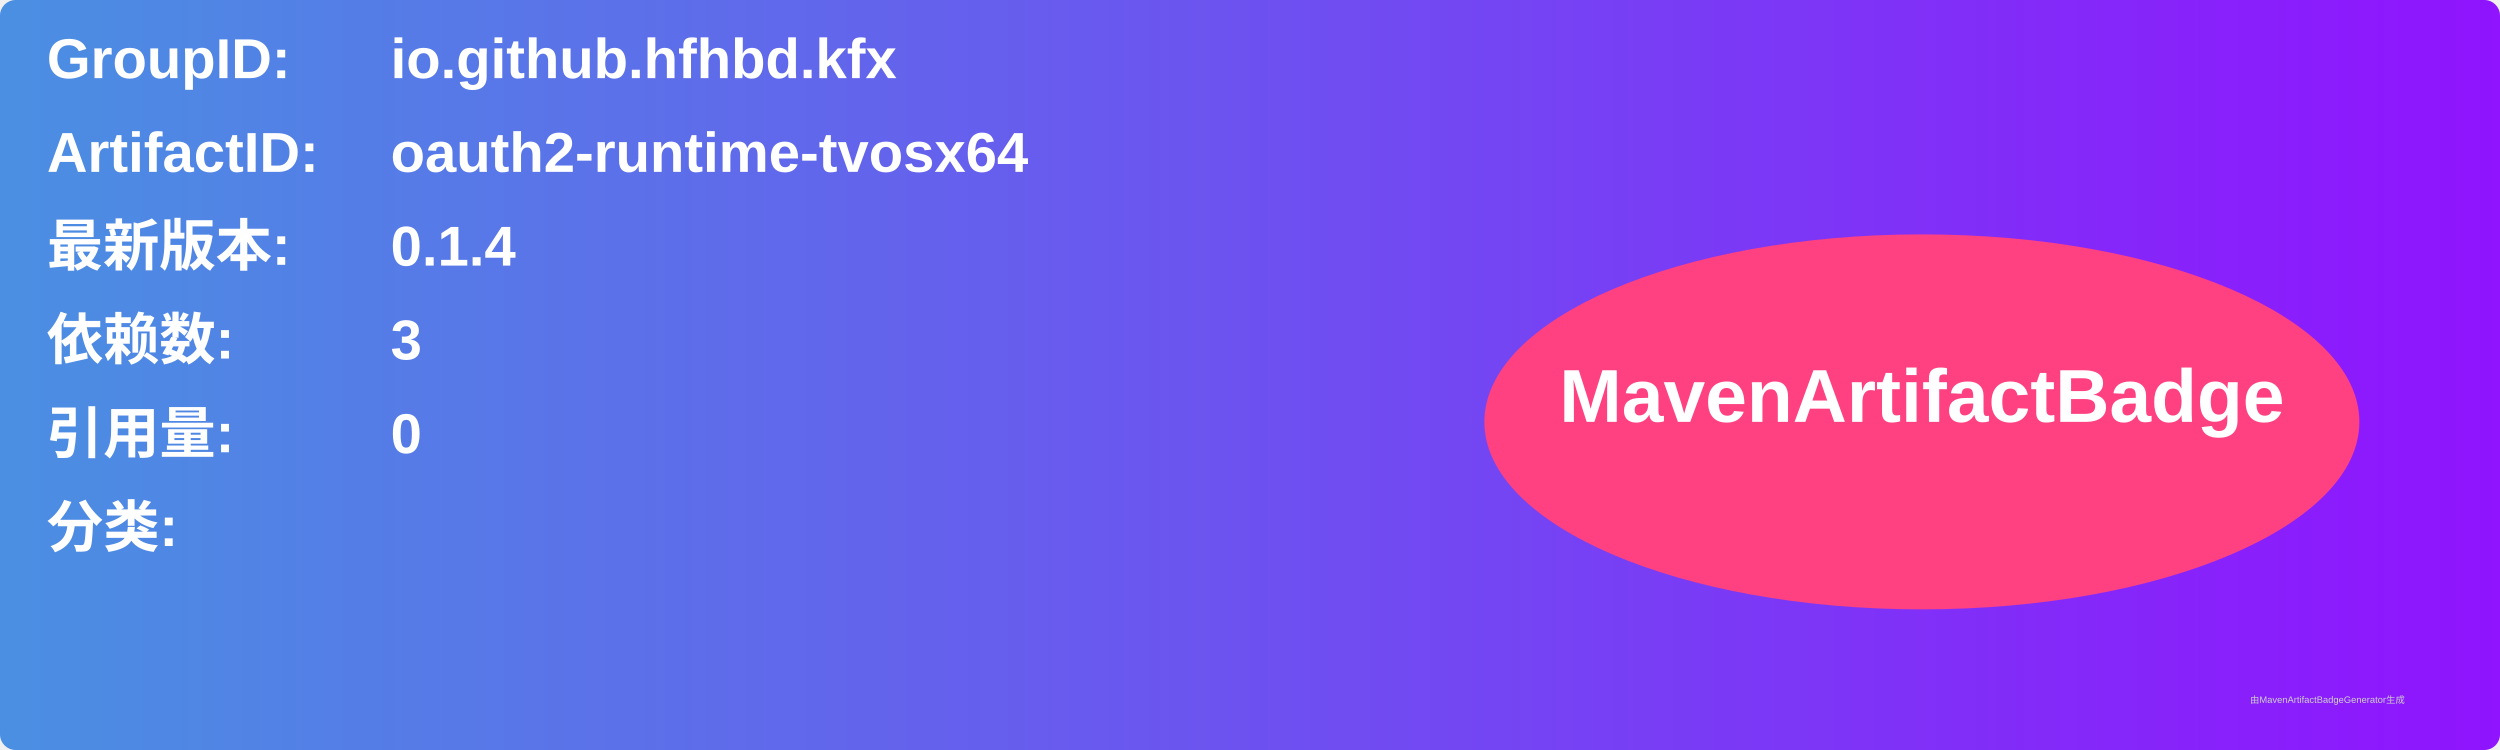
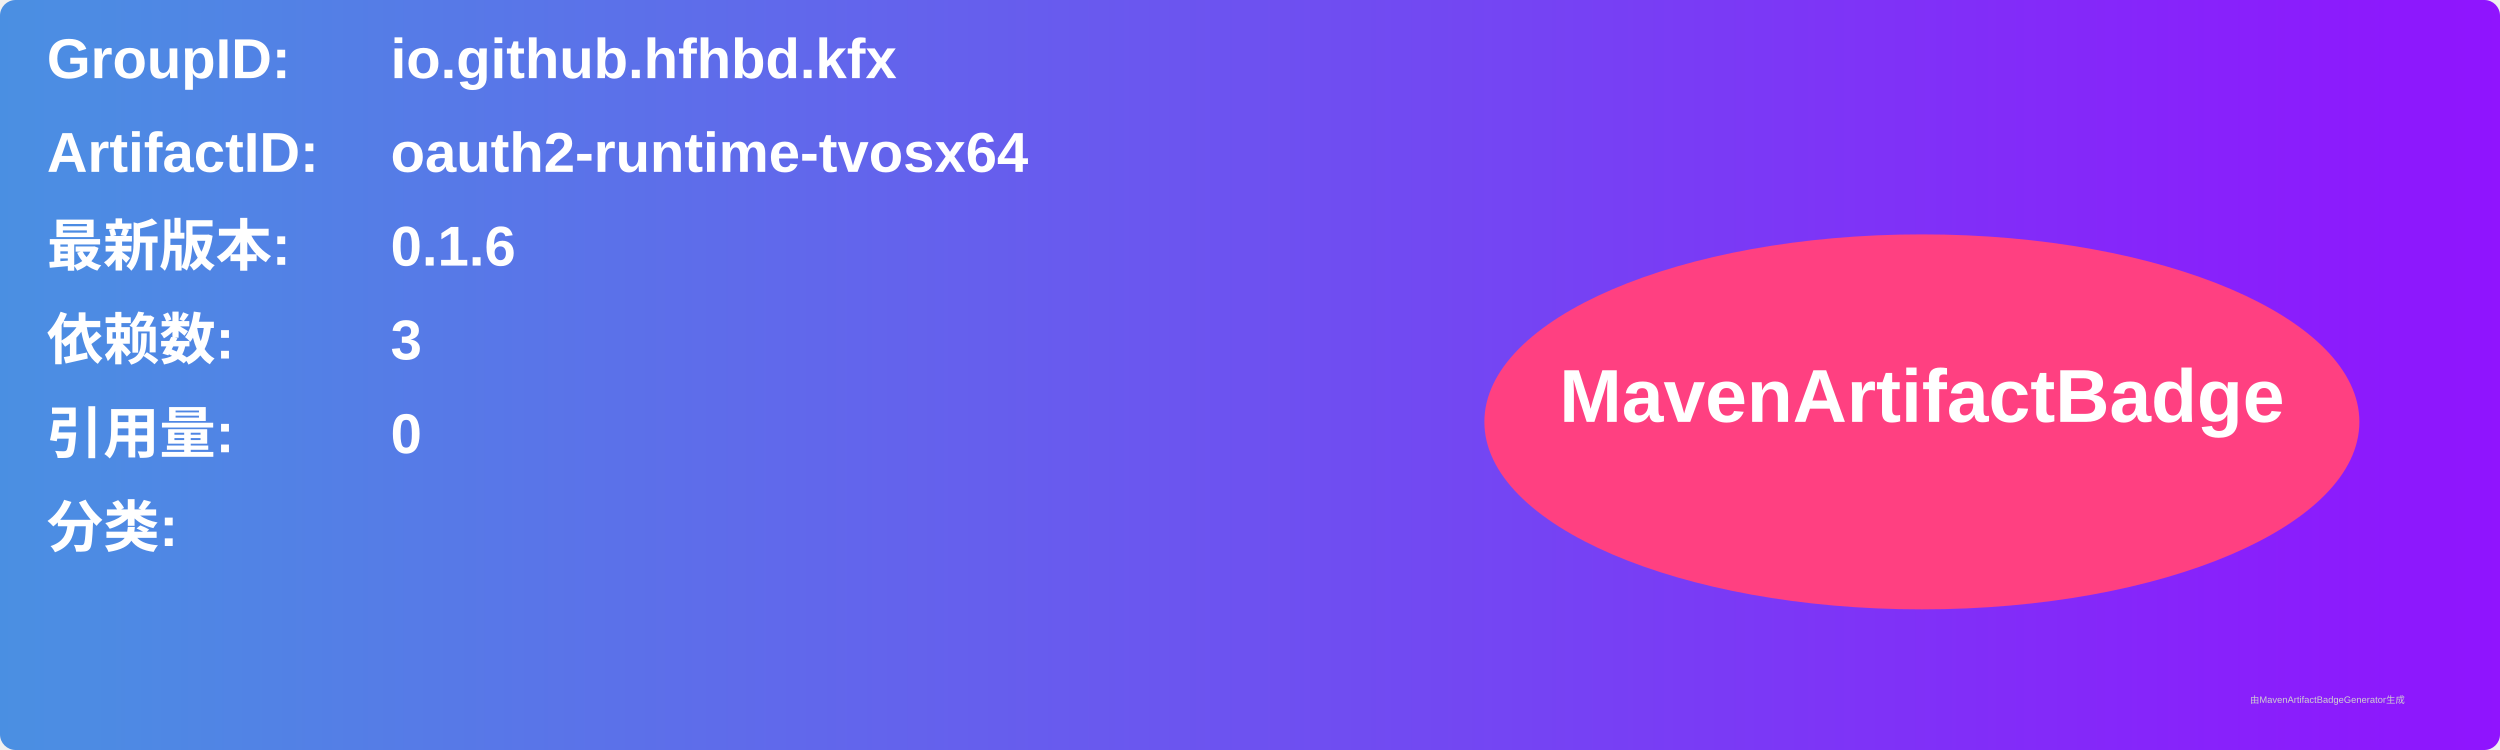
<svg xmlns="http://www.w3.org/2000/svg" width="800" height="240" viewBox="0 0 800 240">
  <linearGradient id="grad" x1="0%" y1="0%" x2="100%" y2="0%">
    <stop offset="0%" stop-color="#4a90e2" />
    <stop offset="100%" stop-color="#9013fe" />
  </linearGradient>
  <rect width="100%" height="100%" rx="5" ry="5" fill="url(#grad)" />
  <g transform="translate(15, 15)">
    <text x="0" y="10" font-family="Arial" font-size="18" fill="white" font-weight="bold" width="260">GroupID:</text>
    <text x="110" y="10" font-family="Arial" font-size="18" fill="white" font-weight="bold" width="460">io.github.hfhbd.kfx</text>
    <text x="0" y="40" font-family="Arial" font-size="18" fill="white" font-weight="bold" width="260">ArtifactID:</text>
    <text x="110" y="40" font-family="Arial" font-size="18" fill="white" font-weight="bold" width="460">oauth2-runtime-tvosx64</text>
    <text x="0" y="70" font-family="Arial" font-size="18" fill="white" font-weight="bold">最新版本:</text>
    <text x="110" y="70" font-family="Arial" font-size="18" fill="white" font-weight="bold">
-       <tspan font-weight="bold">0.1.4</tspan>
+       <tspan font-weight="bold">0.1.6</tspan>
    </text>
    <text x="0" y="100" font-family="Arial" font-size="18" fill="white" font-weight="bold">依赖数: </text>
    <text x="110" y="100" font-family="Arial" font-size="18" fill="white">
      <tspan font-weight="bold">3</tspan>
    </text>
    <text x="0" y="130" font-family="Arial" font-size="18" fill="white" font-weight="bold">引用量: </text>
    <text x="110" y="130" font-family="Arial" font-size="18" fill="white">
      <tspan font-weight="bold">0</tspan>
    </text>
    <text x="0" y="160" font-family="Arial" font-size="18" fill="white" font-weight="bold">分类:</text>
    <text x="10" y="190" font-family="Arial" font-size="10" fill="white">
      <tspan font-weight="bold" />
    </text>
    <ellipse cx="600" cy="120" rx="140" ry="60" fill="#ff4081" />
    <text x="600" y="120" text-anchor="middle" font-family="Arial" font-size="24" fill="white" font-weight="bold">MavenArtifactBadge</text>
  </g>
  <text x="720" y="225" font-family="Arial" font-size="3" fill="#d0d0d0">由MavenArtifactBadgeGenerator生成</text>
</svg>
